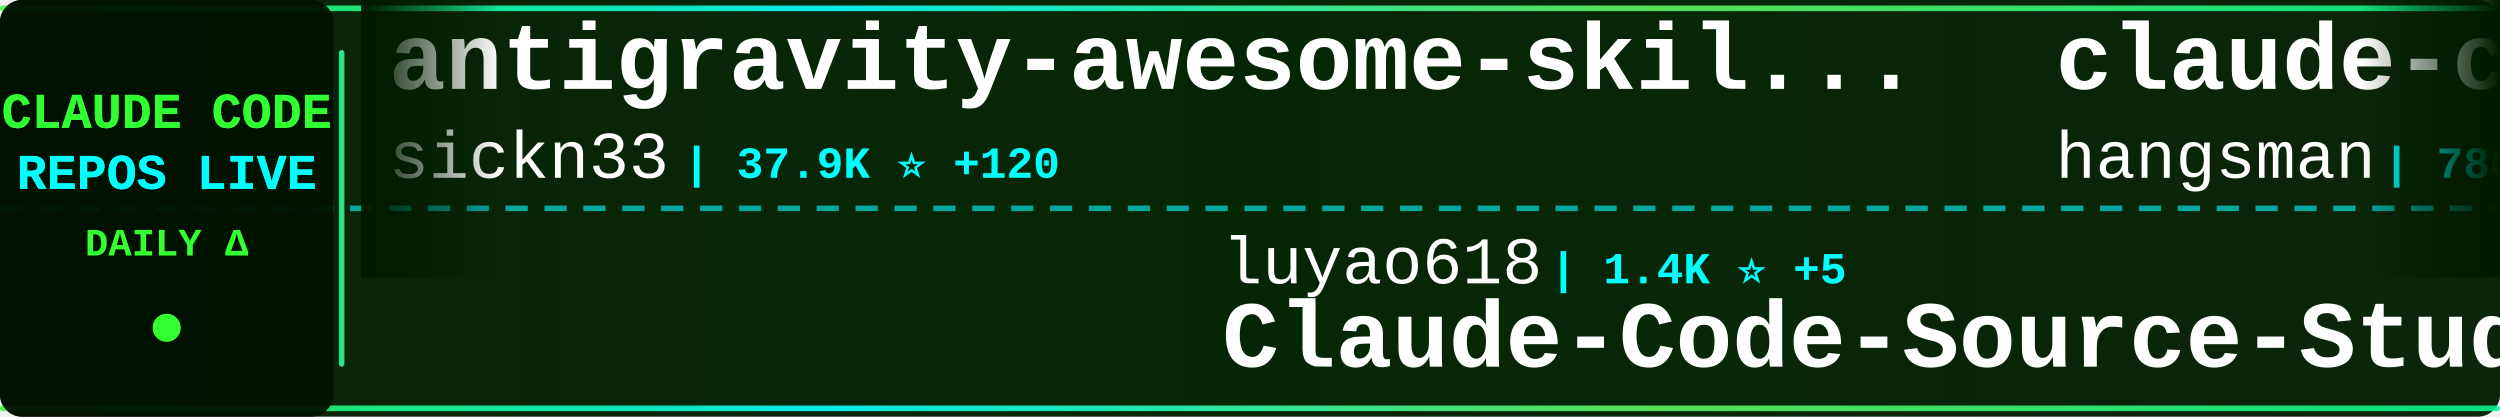
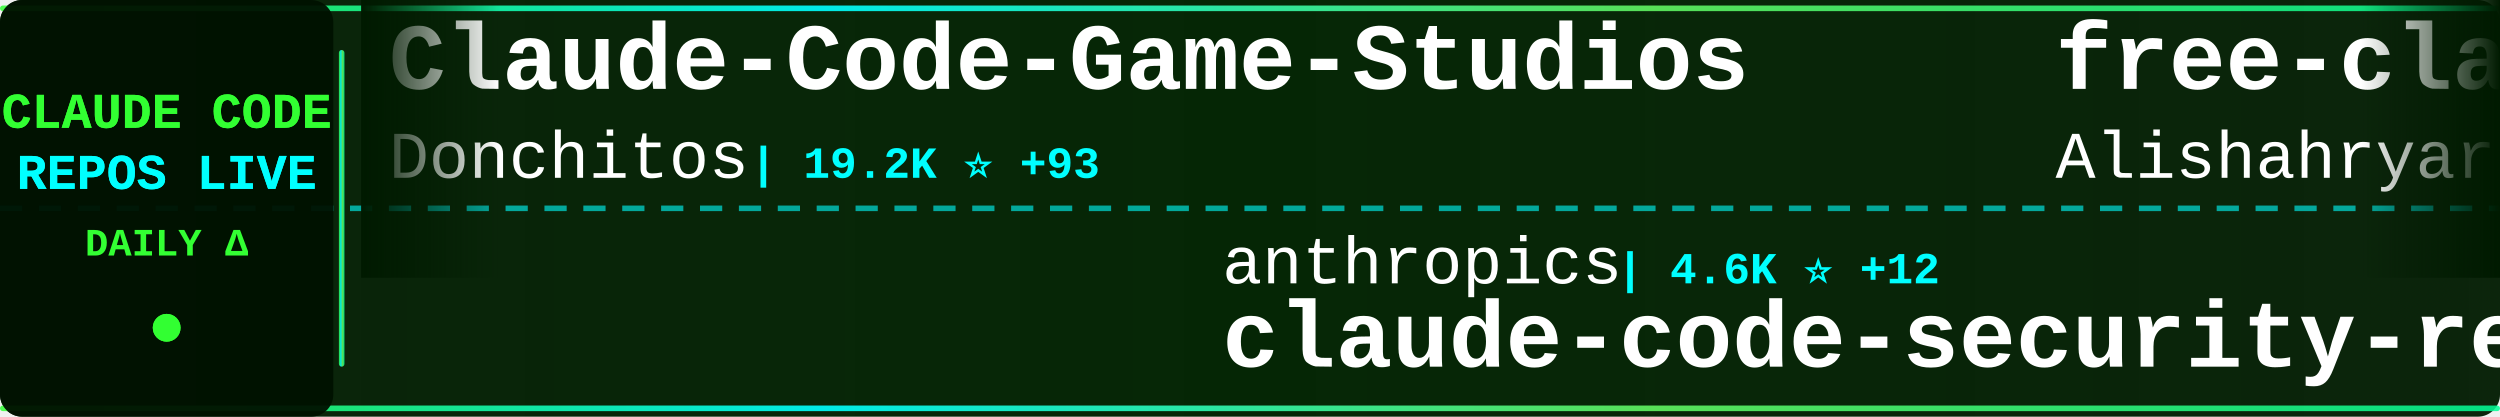
<svg xmlns="http://www.w3.org/2000/svg" width="900" height="150">
  <defs>
    <linearGradient id="tickerBg" x1="0%" y1="0%" x2="100%" y2="0%">
      <stop offset="0%" style="stop-color:#001a00;stop-opacity:0.95" />
      <stop offset="50%" style="stop-color:#002200;stop-opacity:0.98" />
      <stop offset="100%" style="stop-color:#001a00;stop-opacity:0.95" />
    </linearGradient>
    <linearGradient id="borderGrad" x1="0%" y1="0%" x2="100%" y2="0%">
      <stop offset="0%" style="stop-color:#33ff33;stop-opacity:0.85">
        <animate attributeName="stop-opacity" values="0.85;1;0.85" dur="2s" repeatCount="indefinite" />
      </stop>
      <stop offset="33%" style="stop-color:#00ffff;stop-opacity:0.9">
        <animate attributeName="stop-opacity" values="0.9;1;0.9" dur="2.2s" repeatCount="indefinite" />
      </stop>
      <stop offset="66%" style="stop-color:#66ff66;stop-opacity:0.85">
        <animate attributeName="stop-opacity" values="0.85;1;0.85" dur="1.8s" repeatCount="indefinite" />
      </stop>
      <stop offset="100%" style="stop-color:#00ff99;stop-opacity:0.85">
        <animate attributeName="stop-opacity" values="0.85;1;0.85" dur="2s" repeatCount="indefinite" />
      </stop>
    </linearGradient>
    <filter id="textGlow">
      <feGaussianBlur stdDeviation="0.1" result="coloredBlur" />
      <feMerge>
        <feMergeNode in="coloredBlur" />
        <feMergeNode in="SourceGraphic" />
      </feMerge>
    </filter>
    <filter id="metricGlow">
      <feGaussianBlur stdDeviation="0.2" result="coloredBlur" />
      <feMerge>
        <feMergeNode in="coloredBlur" />
        <feMergeNode in="SourceGraphic" />
      </feMerge>
    </filter>
    <linearGradient id="leftFade" x1="0%" y1="0%" x2="100%" y2="0%">
      <stop offset="0%" style="stop-color:#001a00;stop-opacity:1" />
      <stop offset="100%" style="stop-color:#001a00;stop-opacity:0" />
    </linearGradient>
    <linearGradient id="rightFade" x1="0%" y1="0%" x2="100%" y2="0%">
      <stop offset="0%" style="stop-color:#001a00;stop-opacity:0" />
      <stop offset="100%" style="stop-color:#001a00;stop-opacity:1" />
    </linearGradient>
  </defs>
  <rect width="900" height="150" fill="url(#tickerBg)" rx="8" />
  <rect x="0" y="2" width="900" height="2" fill="url(#borderGrad)" rx="1" />
  <rect x="0" y="146" width="900" height="2" fill="url(#borderGrad)" rx="1" />
  <line x1="0" y1="75" x2="900" y2="75" stroke="#00ffff" stroke-width="2" stroke-dasharray="8 6" opacity="0.6" />
  <rect x="0" y="0" width="120" height="150" fill="#001100" opacity="0.95" rx="8" />
  <text x="60" y="46" font-family="'Courier New', monospace" font-size="18" font-weight="bold" fill="#33ff33" text-anchor="middle" filter="url(#textGlow)">
    CLAUDE CODE
  </text>
  <text x="60" y="68" font-family="'Courier New', monospace" font-size="18" font-weight="bold" fill="#00ffff" text-anchor="middle" filter="url(#textGlow)">
    REPOS LIVE
  </text>
  <text x="60" y="92" font-family="'Courier New', monospace" font-size="14" font-weight="bold" fill="#33ff33" text-anchor="middle">
    DAILY Δ
  </text>
  <circle cx="60" cy="118" r="5" fill="#33ff33" filter="url(#metricGlow)">
    <animate attributeName="r" values="4;6;4" dur="1.5s" repeatCount="indefinite" />
    <animate attributeName="opacity" values="0.6;1;0.6" dur="1.5s" repeatCount="indefinite" />
  </circle>
  <rect x="122" y="18" width="2" height="114" fill="url(#borderGrad)" rx="1" />
  <clipPath id="tickerClip">
    <rect x="130" y="0" width="770" height="150" />
  </clipPath>
  <g clip-path="url(#tickerClip)">
    <g id="tickerItems">
      <animateTransform attributeName="transform" attributeType="XML" type="translate" from="0 0" to="-3000 0" dur="54s" repeatCount="indefinite" />
      <g transform="translate(0, 0)">
-         <text x="140" y="32" font-family="'Courier New', monospace" font-size="34" font-weight="bold" fill="#ffffff">antigravity-awesome-skil...</text>
-         <text x="140" y="64" font-family="'Courier New', monospace" font-size="24" font-weight="normal" fill="#ffffff" opacity="1.0">sickn33</text>
-         <text x="246" y="64" font-family="'Courier New', monospace" font-size="16" font-weight="bold" fill="#00ffff"> | 37.9K ⭐ +120</text>
+         <text x="140" y="32" font-family="'Courier New', monospace" font-size="34" font-weight="bold" fill="#ffffff">Claude-Code-Game-Studios</text>
+         <text x="140" y="64" font-family="'Courier New', monospace" font-size="24" font-weight="normal" fill="#ffffff" opacity="1.0">Donchitos</text>
+         <text x="270" y="64" font-family="'Courier New', monospace" font-size="16" font-weight="bold" fill="#00ffff"> | 19.2K ⭐ +93</text>
      </g>
      <g transform="translate(300, 0)">
-         <text x="140" y="102" font-family="'Courier New', monospace" font-size="24" font-weight="normal" fill="#ffffff" opacity="1.0">luyao618</text>
-         <text x="258" y="102" font-family="'Courier New', monospace" font-size="16" font-weight="bold" fill="#00ffff"> | 1.4K ⭐ +5</text>
-         <text x="140" y="132" font-family="'Courier New', monospace" font-size="34" font-weight="bold" fill="#ffffff">Claude-Code-Source-Study</text>
+         <text x="140" y="102" font-family="'Courier New', monospace" font-size="24" font-weight="normal" fill="#ffffff" opacity="1.0">anthropics</text>
+         <text x="282" y="102" font-family="'Courier New', monospace" font-size="16" font-weight="bold" fill="#00ffff"> | 4.6K ⭐ +12</text>
+         <text x="140" y="132" font-family="'Courier New', monospace" font-size="34" font-weight="bold" fill="#ffffff">claude-code-security-rev...</text>
      </g>
      <g transform="translate(600, 0)">
-         <text x="140" y="32" font-family="'Courier New', monospace" font-size="34" font-weight="bold" fill="#ffffff">claude-code-source</text>
-         <text x="140" y="64" font-family="'Courier New', monospace" font-size="24" font-weight="normal" fill="#ffffff" opacity="1.0">hangsman</text>
-         <text x="258" y="64" font-family="'Courier New', monospace" font-size="16" font-weight="bold" fill="#00ffff"> | 780 ⭐</text>
+         <text x="140" y="32" font-family="'Courier New', monospace" font-size="34" font-weight="bold" fill="#ffffff">free-claude-code</text>
+         <text x="140" y="64" font-family="'Courier New', monospace" font-size="24" font-weight="normal" fill="#ffffff" opacity="1.0">Alishahryar1</text>
+         <text x="306" y="64" font-family="'Courier New', monospace" font-size="16" font-weight="bold" fill="#00ffff"> | 25.8K ⭐ +531</text>
      </g>
      <g transform="translate(900, 0)">
-         <text x="140" y="102" font-family="'Courier New', monospace" font-size="24" font-weight="normal" fill="#ffffff" opacity="1.0">feiskyer</text>
-         <text x="258" y="102" font-family="'Courier New', monospace" font-size="16" font-weight="bold" fill="#00ffff"> | 1.5K ⭐ +3</text>
-         <text x="140" y="132" font-family="'Courier New', monospace" font-size="34" font-weight="bold" fill="#ffffff">claude-code-settings</text>
+         <text x="140" y="102" font-family="'Courier New', monospace" font-size="24" font-weight="normal" fill="#ffffff" opacity="1.0">Cranot</text>
+         <text x="234" y="102" font-family="'Courier New', monospace" font-size="16" font-weight="bold" fill="#00ffff"> | 2.8K ⭐ +19</text>
+         <text x="140" y="132" font-family="'Courier New', monospace" font-size="34" font-weight="bold" fill="#ffffff">claude-code-guide</text>
      </g>
      <g transform="translate(1200, 0)">
-         <text x="140" y="32" font-family="'Courier New', monospace" font-size="34" font-weight="bold" fill="#ffffff">CLIProxyAPI</text>
-         <text x="140" y="64" font-family="'Courier New', monospace" font-size="24" font-weight="normal" fill="#ffffff" opacity="1.0">router-for-me</text>
-         <text x="318" y="64" font-family="'Courier New', monospace" font-size="16" font-weight="bold" fill="#00ffff"> | 33.4K ⭐ +230</text>
+         <text x="140" y="32" font-family="'Courier New', monospace" font-size="34" font-weight="bold" fill="#ffffff">claude-code-tips</text>
+         <text x="140" y="64" font-family="'Courier New', monospace" font-size="24" font-weight="normal" fill="#ffffff" opacity="1.0">ykdojo</text>
+         <text x="234" y="64" font-family="'Courier New', monospace" font-size="16" font-weight="bold" fill="#00ffff"> | 8.4K ⭐ +22</text>
      </g>
      <g transform="translate(1500, 0)">
+         <text x="140" y="102" font-family="'Courier New', monospace" font-size="24" font-weight="normal" fill="#ffffff" opacity="1.0">darcyegb</text>
+         <text x="258" y="102" font-family="'Courier New', monospace" font-size="16" font-weight="bold" fill="#00ffff"> | 699 ⭐ +3</text>
+         <text x="140" y="132" font-family="'Courier New', monospace" font-size="34" font-weight="bold" fill="#ffffff">ClaudeCodeAgents</text>
+       </g>
+       <g transform="translate(1800, 0)">
+         <text x="140" y="32" font-family="'Courier New', monospace" font-size="34" font-weight="bold" fill="#ffffff">claude-code-sourcemap</text>
+         <text x="140" y="64" font-family="'Courier New', monospace" font-size="24" font-weight="normal" fill="#ffffff" opacity="1.0">ChinaSiro</text>
+         <text x="270" y="64" font-family="'Courier New', monospace" font-size="16" font-weight="bold" fill="#00ffff"> | 9.2K ⭐ +8</text>
+       </g>
+       <g transform="translate(2100, 0)">
+         <text x="140" y="102" font-family="'Courier New', monospace" font-size="24" font-weight="normal" fill="#ffffff" opacity="1.0">Hyper66666</text>
+         <text x="282" y="102" font-family="'Courier New', monospace" font-size="16" font-weight="bold" fill="#00ffff"> | 214 ⭐</text>
+         <text x="140" y="132" font-family="'Courier New', monospace" font-size="34" font-weight="bold" fill="#ffffff">claude-code-sourcemap</text>
+       </g>
+       <g transform="translate(2400, 0)">
+         <text x="140" y="32" font-family="'Courier New', monospace" font-size="34" font-weight="bold" fill="#ffffff">claude-code-best-practic...</text>
+         <text x="140" y="64" font-family="'Courier New', monospace" font-size="24" font-weight="normal" fill="#ffffff" opacity="1.0">shanraisshan</text>
+         <text x="306" y="64" font-family="'Courier New', monospace" font-size="16" font-weight="bold" fill="#00ffff"> | 53.7K ⭐ +234</text>
+       </g>
+       <g transform="translate(2700, 0)">
+         <text x="140" y="102" font-family="'Courier New', monospace" font-size="24" font-weight="normal" fill="#ffffff" opacity="1.0">huangserva</text>
+         <text x="282" y="102" font-family="'Courier New', monospace" font-size="16" font-weight="bold" fill="#00ffff"> | 586 ⭐ +1</text>
+         <text x="140" y="132" font-family="'Courier New', monospace" font-size="34" font-weight="bold" fill="#ffffff">claude-code-cli</text>
+       </g>
+       <g transform="translate(3000, 0)">
+         <text x="140" y="32" font-family="'Courier New', monospace" font-size="34" font-weight="bold" fill="#ffffff">Claude-Code-Game-Studios</text>
+         <text x="140" y="64" font-family="'Courier New', monospace" font-size="24" font-weight="normal" fill="#ffffff" opacity="1.0">Donchitos</text>
+         <text x="270" y="64" font-family="'Courier New', monospace" font-size="16" font-weight="bold" fill="#00ffff"> | 19.2K ⭐ +93</text>
+       </g>
+       <g transform="translate(3300, 0)">
        <text x="140" y="102" font-family="'Courier New', monospace" font-size="24" font-weight="normal" fill="#ffffff" opacity="1.0">anthropics</text>
-         <text x="282" y="102" font-family="'Courier New', monospace" font-size="16" font-weight="bold" fill="#00ffff"> | 4.6K ⭐ +11</text>
+         <text x="282" y="102" font-family="'Courier New', monospace" font-size="16" font-weight="bold" fill="#00ffff"> | 4.6K ⭐ +12</text>
        <text x="140" y="132" font-family="'Courier New', monospace" font-size="34" font-weight="bold" fill="#ffffff">claude-code-security-rev...</text>
      </g>
-       <g transform="translate(1800, 0)">
-         <text x="140" y="32" font-family="'Courier New', monospace" font-size="34" font-weight="bold" fill="#ffffff">cc-switch</text>
-         <text x="140" y="64" font-family="'Courier New', monospace" font-size="24" font-weight="normal" fill="#ffffff" opacity="1.0">farion1231</text>
-         <text x="282" y="64" font-family="'Courier New', monospace" font-size="16" font-weight="bold" fill="#00ffff"> | 74.6K ⭐ +1.1K</text>
-       </g>
-       <g transform="translate(2100, 0)">
-         <text x="140" y="102" font-family="'Courier New', monospace" font-size="24" font-weight="normal" fill="#ffffff" opacity="1.0">andrew-kramer-inno</text>
-         <text x="378" y="102" font-family="'Courier New', monospace" font-size="16" font-weight="bold" fill="#00ffff"> | 589 ⭐</text>
-         <text x="140" y="132" font-family="'Courier New', monospace" font-size="34" font-weight="bold" fill="#ffffff">claude-code-source-build</text>
-       </g>
-       <g transform="translate(2400, 0)">
-         <text x="140" y="32" font-family="'Courier New', monospace" font-size="34" font-weight="bold" fill="#ffffff">claude-code-tudou</text>
-         <text x="140" y="64" font-family="'Courier New', monospace" font-size="24" font-weight="normal" fill="#ffffff" opacity="1.0">AICoderTudou</text>
-         <text x="306" y="64" font-family="'Courier New', monospace" font-size="16" font-weight="bold" fill="#00ffff"> | 502 ⭐</text>
-       </g>
-       <g transform="translate(2700, 0)">
-         <text x="140" y="102" font-family="'Courier New', monospace" font-size="24" font-weight="normal" fill="#ffffff" opacity="1.0">lintsinghua</text>
-         <text x="294" y="102" font-family="'Courier New', monospace" font-size="16" font-weight="bold" fill="#00ffff"> | 3.3K ⭐ +13</text>
-         <text x="140" y="132" font-family="'Courier New', monospace" font-size="34" font-weight="bold" fill="#ffffff">claude-code-book</text>
-       </g>
-       <g transform="translate(3000, 0)">
-         <text x="140" y="32" font-family="'Courier New', monospace" font-size="34" font-weight="bold" fill="#ffffff">antigravity-awesome-skil...</text>
-         <text x="140" y="64" font-family="'Courier New', monospace" font-size="24" font-weight="normal" fill="#ffffff" opacity="1.0">sickn33</text>
-         <text x="246" y="64" font-family="'Courier New', monospace" font-size="16" font-weight="bold" fill="#00ffff"> | 37.9K ⭐ +120</text>
-       </g>
-       <g transform="translate(3300, 0)">
-         <text x="140" y="102" font-family="'Courier New', monospace" font-size="24" font-weight="normal" fill="#ffffff" opacity="1.0">luyao618</text>
-         <text x="258" y="102" font-family="'Courier New', monospace" font-size="16" font-weight="bold" fill="#00ffff"> | 1.4K ⭐ +5</text>
-         <text x="140" y="132" font-family="'Courier New', monospace" font-size="34" font-weight="bold" fill="#ffffff">Claude-Code-Source-Study</text>
-       </g>
      <g transform="translate(3600, 0)">
-         <text x="140" y="32" font-family="'Courier New', monospace" font-size="34" font-weight="bold" fill="#ffffff">claude-code-source</text>
-         <text x="140" y="64" font-family="'Courier New', monospace" font-size="24" font-weight="normal" fill="#ffffff" opacity="1.0">hangsman</text>
-         <text x="258" y="64" font-family="'Courier New', monospace" font-size="16" font-weight="bold" fill="#00ffff"> | 780 ⭐</text>
+         <text x="140" y="32" font-family="'Courier New', monospace" font-size="34" font-weight="bold" fill="#ffffff">free-claude-code</text>
+         <text x="140" y="64" font-family="'Courier New', monospace" font-size="24" font-weight="normal" fill="#ffffff" opacity="1.0">Alishahryar1</text>
+         <text x="306" y="64" font-family="'Courier New', monospace" font-size="16" font-weight="bold" fill="#00ffff"> | 25.8K ⭐ +531</text>
      </g>
      <g transform="translate(3900, 0)">
-         <text x="140" y="102" font-family="'Courier New', monospace" font-size="24" font-weight="normal" fill="#ffffff" opacity="1.0">feiskyer</text>
-         <text x="258" y="102" font-family="'Courier New', monospace" font-size="16" font-weight="bold" fill="#00ffff"> | 1.5K ⭐ +3</text>
-         <text x="140" y="132" font-family="'Courier New', monospace" font-size="34" font-weight="bold" fill="#ffffff">claude-code-settings</text>
+         <text x="140" y="102" font-family="'Courier New', monospace" font-size="24" font-weight="normal" fill="#ffffff" opacity="1.0">Cranot</text>
+         <text x="234" y="102" font-family="'Courier New', monospace" font-size="16" font-weight="bold" fill="#00ffff"> | 2.8K ⭐ +19</text>
+         <text x="140" y="132" font-family="'Courier New', monospace" font-size="34" font-weight="bold" fill="#ffffff">claude-code-guide</text>
      </g>
    </g>
  </g>
  <rect x="130" y="0" width="50" height="100" fill="url(#leftFade)" />
  <rect x="850" y="0" width="50" height="100" fill="url(#rightFade)" />
</svg>
